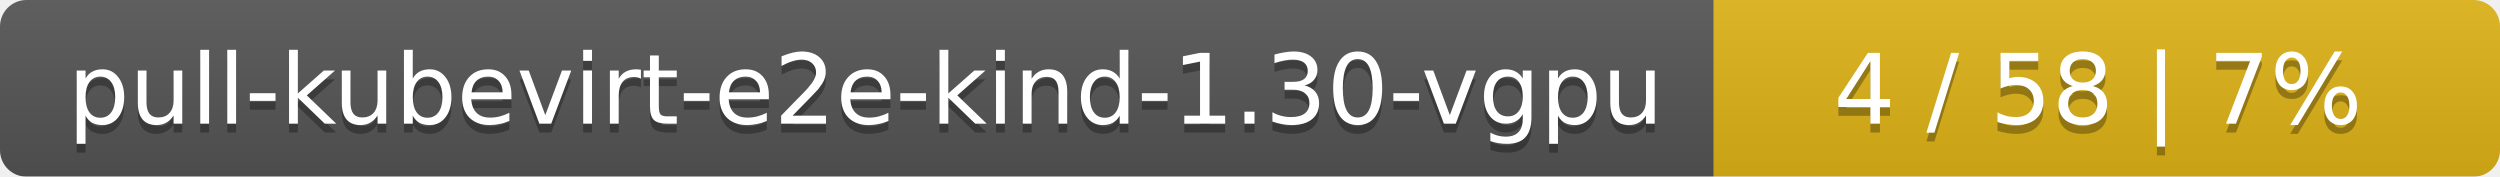
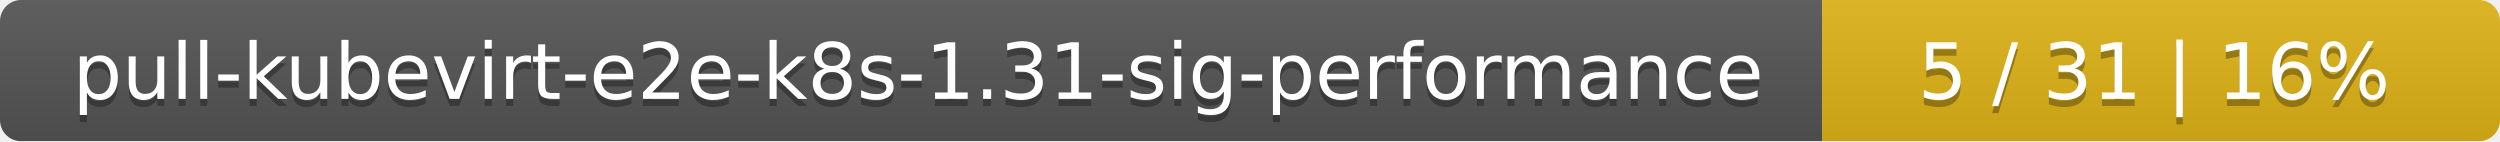
- <svg xmlns="http://www.w3.org/2000/svg" width="283" height="20">
+ <svg xmlns="http://www.w3.org/2000/svg" width="354" height="20">
  <linearGradient id="smooth" x2="0" y2="100%">
    <stop offset="0" stop-color="#bbb" stop-opacity=".1" />
    <stop offset="1" stop-opacity=".1" />
  </linearGradient>
  <mask id="round">
-     <rect width="283" height="20" rx="3" fill="#fff" />
+     <rect width="354" height="20" rx="3" fill="#fff" />
  </mask>
  <g mask="url(#round)">
-     <rect width="194" height="20" fill="#555" />
-     <rect x="194" width="89" height="20" fill="#dfb317" />
-     <rect width="283" height="20" fill="url(#smooth)" />
+     <rect width="258" height="20" fill="#555" />
+     <rect x="258" width="96" height="20" fill="#dfb317" />
+     <rect width="354" height="20" fill="url(#smooth)" />
  </g>
  <g fill="#fff" text-anchor="middle" font-family="DejaVu Sans,Verdana,Geneva,sans-serif" font-size="11">
-     <text x="98" y="15" fill="#010101" fill-opacity=".3">pull-kubevirt-e2e-kind-1.30-vgpu</text>
-     <text x="98" y="14">pull-kubevirt-e2e-kind-1.30-vgpu</text>
-     <text x="237.5" y="15" fill="#010101" fill-opacity=".3">4 / 58    |    7%</text>
-     <text x="237.5" y="14">4 / 58    |    7%</text>
+     <text x="130" y="15" fill="#010101" fill-opacity=".3">pull-kubevirt-e2e-k8s-1.31-sig-performance</text>
+     <text x="130" y="14">pull-kubevirt-e2e-k8s-1.31-sig-performance</text>
+     <text x="305" y="15" fill="#010101" fill-opacity=".3">5 / 31    |    16%</text>
+     <text x="305" y="14">5 / 31    |    16%</text>
  </g>
</svg>
